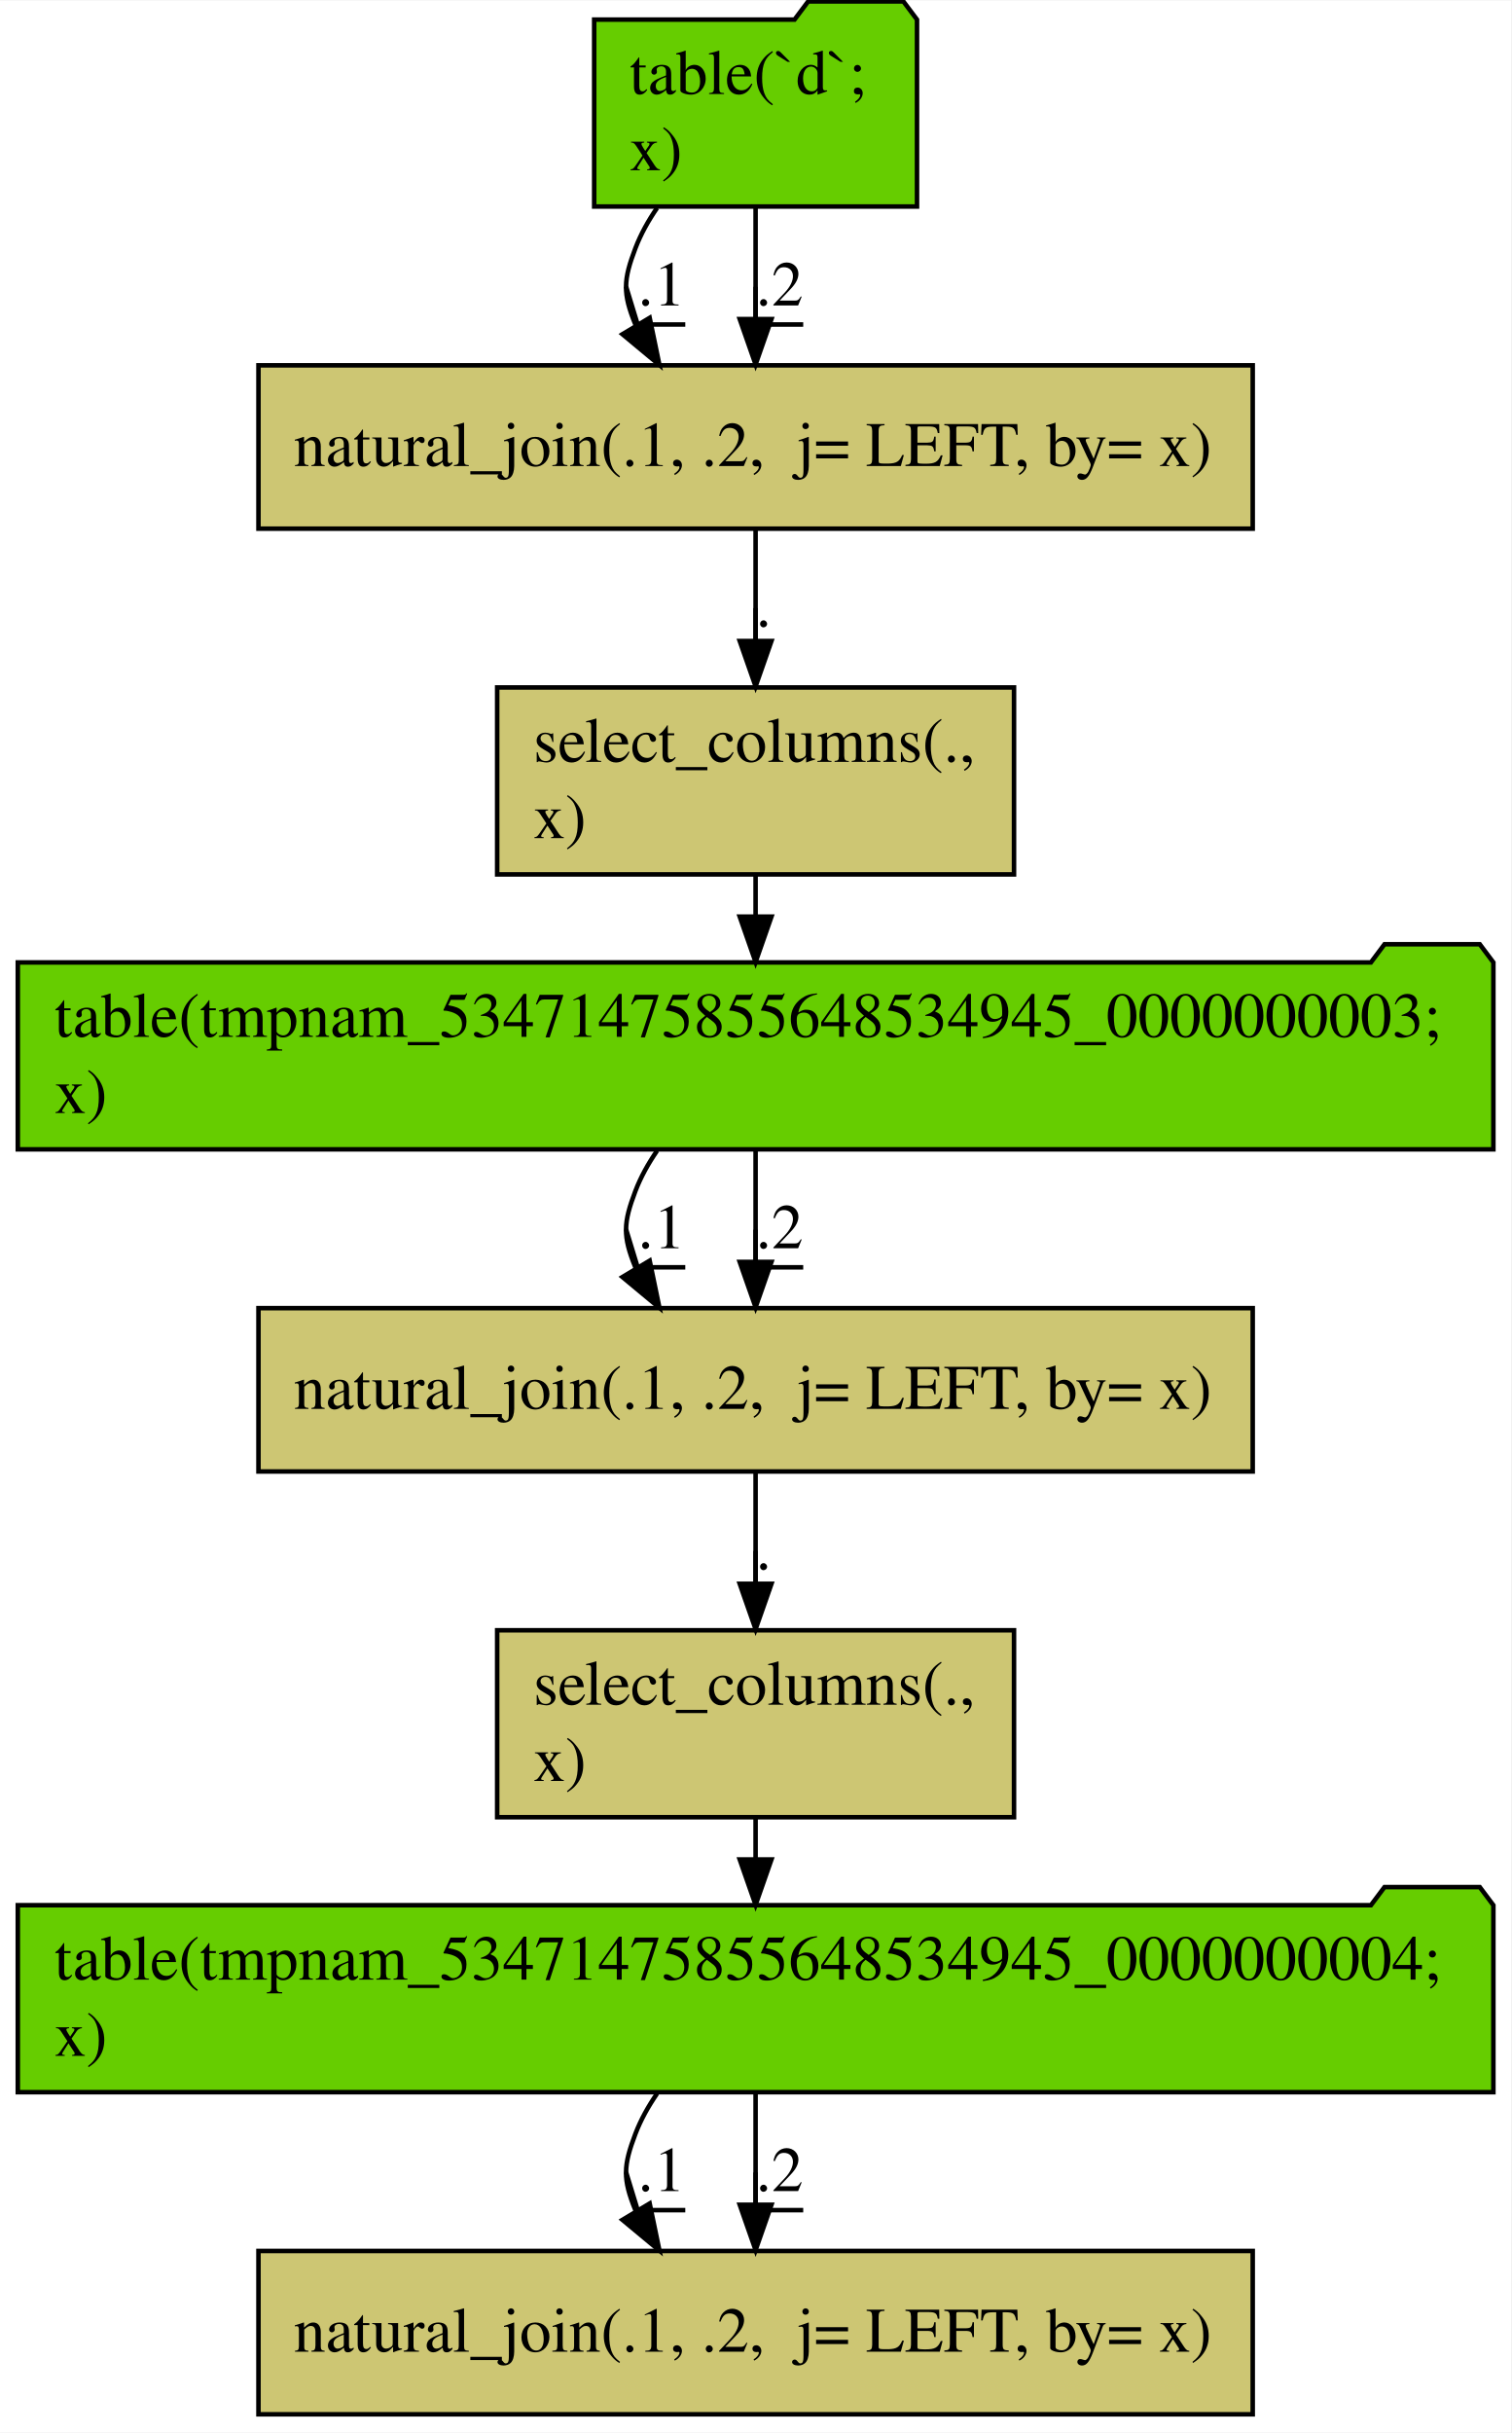
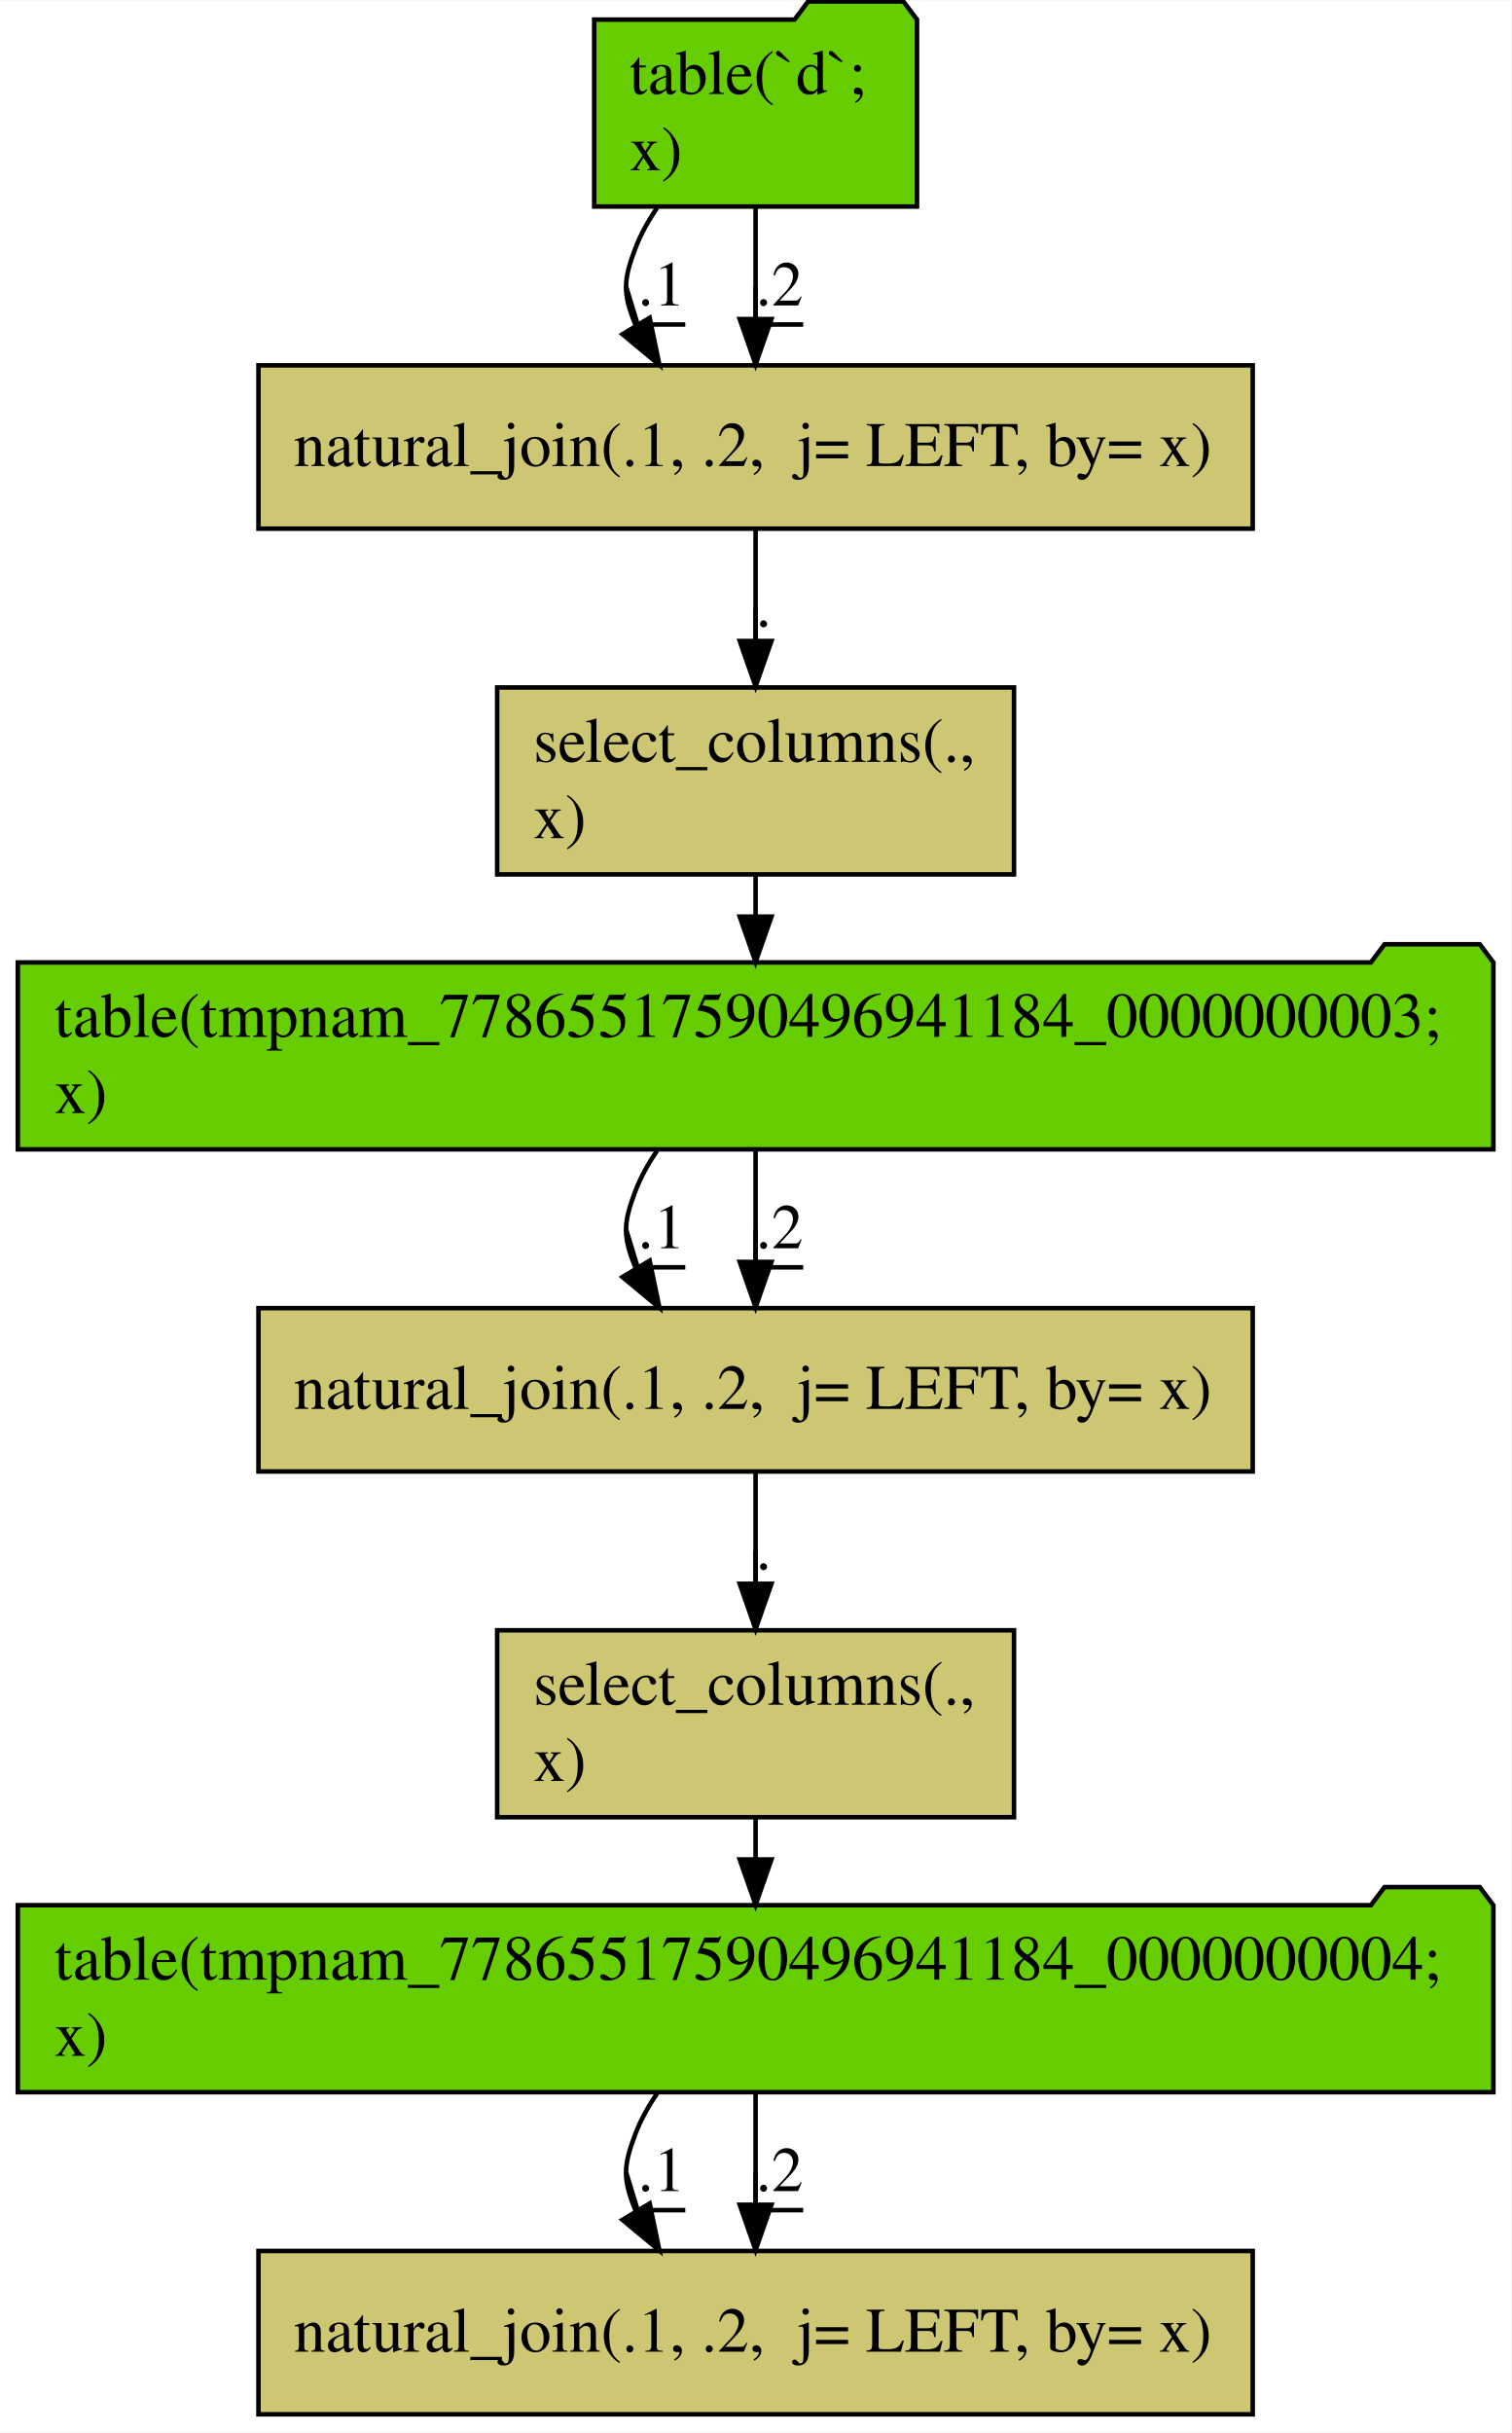
<svg xmlns="http://www.w3.org/2000/svg" width="333pt" height="536pt" viewBox="0.00 0.00 333.15 536.00">
  <g id="graph0" class="graph" transform="scale(1 1) rotate(0) translate(4 532)">
    <polygon fill="#ffffff" stroke="transparent" points="-4,4 -4,-532 329.148,-532 329.148,4 -4,4" />
    <g id="node1" class="node">
      <polygon fill="#66cd00" stroke="#000000" points="198.158,-527.802 195.158,-531.802 174.158,-531.802 171.158,-527.802 126.99,-527.802 126.99,-486.598 198.158,-486.598 198.158,-527.802" />
      <text text-anchor="start" x="134.783" y="-511.4" font-family="Times,serif" font-size="14.00" fill="#000000">table(`d`; </text>
      <text text-anchor="start" x="134.783" y="-494.6" font-family="Times,serif" font-size="14.00" fill="#000000">  x)</text>
    </g>
    <g id="node2" class="node">
      <polygon fill="#cdc673" stroke="#000000" points="272.168,-451.6 52.98,-451.6 52.98,-415.6 272.168,-415.6 272.168,-451.6" />
      <text text-anchor="start" x="60.777" y="-429.4" font-family="Times,serif" font-size="14.00" fill="#000000">natural_join(.1, .2,  j= LEFT, by= x)</text>
    </g>
    <g id="edge1" class="edge">
      <path fill="none" stroke="#000000" d="M140.859,-486.302C138.925,-483.495 137.255,-480.506 136.074,-477.4 133.42,-470.421 133.249,-467.512 136.074,-460.6 136.114,-460.501 136.155,-460.403 136.197,-460.304" />
      <polygon fill="#000000" stroke="#000000" points="139.223,-462.063 141.372,-451.688 133.222,-458.458 139.223,-462.063" />
      <text text-anchor="middle" x="141.824" y="-464.8" font-family="Times,serif" font-size="14.00" fill="#000000">.1</text>
      <polyline fill="none" stroke="#000000" points="147.074,-460.6 136.574,-460.6 134.019,-468.975 " />
    </g>
    <g id="edge2" class="edge">
      <path fill="none" stroke="#000000" d="M162.574,-486.306C162.574,-478.741 162.574,-470.066 162.574,-461.967" />
      <polygon fill="#000000" stroke="#000000" points="166.074,-461.793 162.574,-451.793 159.074,-461.793 166.074,-461.793" />
      <text text-anchor="middle" x="167.824" y="-464.8" font-family="Times,serif" font-size="14.00" fill="#000000">.2</text>
      <polyline fill="none" stroke="#000000" points="173.074,-460.6 162.574,-460.6 162.574,-468.9 " />
    </g>
    <g id="node3" class="node">
      <polygon fill="#cdc673" stroke="#000000" points="219.545,-380.602 105.603,-380.602 105.603,-339.398 219.545,-339.398 219.545,-380.602" />
      <text text-anchor="start" x="113.589" y="-364.2" font-family="Times,serif" font-size="14.00" fill="#000000">select_columns(.,</text>
      <text text-anchor="start" x="113.589" y="-347.4" font-family="Times,serif" font-size="14.00" fill="#000000">   x)</text>
    </g>
    <g id="edge3" class="edge">
      <path fill="none" stroke="#000000" d="M162.574,-415.407C162.574,-408.044 162.574,-399.332 162.574,-391.023" />
      <polygon fill="#000000" stroke="#000000" points="166.074,-390.846 162.574,-380.846 159.074,-390.846 166.074,-390.846" />
      <text text-anchor="middle" x="164.324" y="-394" font-family="Times,serif" font-size="14.00" fill="#000000">.</text>
      <polyline fill="none" stroke="#000000" points="166.074,-389.8 162.574,-389.8 162.574,-398.091 " />
    </g>
    <g id="node4" class="node">
      <polygon fill="#66cd00" stroke="#000000" points="325.222,-320.002 322.222,-324.002 301.222,-324.002 298.222,-320.002 -.074,-320.002 -.074,-278.798 325.222,-278.798 325.222,-320.002" />
-       <text text-anchor="start" x="8" y="-303.6" font-family="Times,serif" font-size="14.00" fill="#000000">table(tmpnam_53471475855648534945_0000000003; </text>
+       <text text-anchor="start" x="8" y="-303.6" font-family="Times,serif" font-size="14.00" fill="#000000">table(tmpnam_77865517590496941184_0000000003; </text>
      <text text-anchor="start" x="8" y="-286.8" font-family="Times,serif" font-size="14.00" fill="#000000">  x)</text>
    </g>
    <g id="edge9" class="edge">
      <path fill="none" stroke="#000000" d="M162.574,-339.145C162.574,-336.256 162.574,-333.24 162.574,-330.217" />
      <polygon fill="#000000" stroke="#000000" points="166.074,-330.088 162.574,-320.088 159.074,-330.088 166.074,-330.088" />
    </g>
    <g id="node5" class="node">
      <polygon fill="#cdc673" stroke="#000000" points="272.168,-243.8 52.98,-243.8 52.98,-207.8 272.168,-207.8 272.168,-243.8" />
      <text text-anchor="start" x="60.777" y="-221.6" font-family="Times,serif" font-size="14.00" fill="#000000">natural_join(.1, .2,  j= LEFT, by= x)</text>
    </g>
    <g id="edge4" class="edge">
      <path fill="none" stroke="#000000" d="M140.859,-278.502C138.925,-275.695 137.255,-272.706 136.074,-269.6 133.42,-262.621 133.249,-259.712 136.074,-252.8 136.114,-252.701 136.155,-252.603 136.197,-252.504" />
      <polygon fill="#000000" stroke="#000000" points="139.223,-254.263 141.372,-243.888 133.222,-250.658 139.223,-254.263" />
      <text text-anchor="middle" x="141.824" y="-257" font-family="Times,serif" font-size="14.00" fill="#000000">.1</text>
      <polyline fill="none" stroke="#000000" points="147.074,-252.8 136.574,-252.8 134.019,-261.175 " />
    </g>
    <g id="edge5" class="edge">
      <path fill="none" stroke="#000000" d="M162.574,-278.506C162.574,-270.941 162.574,-262.266 162.574,-254.167" />
      <polygon fill="#000000" stroke="#000000" points="166.074,-253.993 162.574,-243.993 159.074,-253.993 166.074,-253.993" />
      <text text-anchor="middle" x="167.824" y="-257" font-family="Times,serif" font-size="14.00" fill="#000000">.2</text>
      <polyline fill="none" stroke="#000000" points="173.074,-252.8 162.574,-252.8 162.574,-261.1 " />
    </g>
    <g id="node6" class="node">
      <polygon fill="#cdc673" stroke="#000000" points="219.545,-172.802 105.603,-172.802 105.603,-131.598 219.545,-131.598 219.545,-172.802" />
      <text text-anchor="start" x="113.589" y="-156.4" font-family="Times,serif" font-size="14.00" fill="#000000">select_columns(.,</text>
      <text text-anchor="start" x="113.589" y="-139.6" font-family="Times,serif" font-size="14.00" fill="#000000">   x)</text>
    </g>
    <g id="edge6" class="edge">
      <path fill="none" stroke="#000000" d="M162.574,-207.607C162.574,-200.244 162.574,-191.532 162.574,-183.223" />
      <polygon fill="#000000" stroke="#000000" points="166.074,-183.046 162.574,-173.046 159.074,-183.046 166.074,-183.046" />
      <text text-anchor="middle" x="164.324" y="-186.2" font-family="Times,serif" font-size="14.00" fill="#000000">.</text>
      <polyline fill="none" stroke="#000000" points="166.074,-182 162.574,-182 162.574,-190.291 " />
    </g>
    <g id="node7" class="node">
      <polygon fill="#66cd00" stroke="#000000" points="325.222,-112.202 322.222,-116.202 301.222,-116.202 298.222,-112.202 -.074,-112.202 -.074,-70.998 325.222,-70.998 325.222,-112.202" />
-       <text text-anchor="start" x="8" y="-95.8" font-family="Times,serif" font-size="14.00" fill="#000000">table(tmpnam_53471475855648534945_0000000004; </text>
+       <text text-anchor="start" x="8" y="-95.8" font-family="Times,serif" font-size="14.00" fill="#000000">table(tmpnam_77865517590496941184_0000000004; </text>
      <text text-anchor="start" x="8" y="-79" font-family="Times,serif" font-size="14.00" fill="#000000">  x)</text>
    </g>
    <g id="edge10" class="edge">
      <path fill="none" stroke="#000000" d="M162.574,-131.345C162.574,-128.456 162.574,-125.44 162.574,-122.417" />
      <polygon fill="#000000" stroke="#000000" points="166.074,-122.288 162.574,-112.288 159.074,-122.288 166.074,-122.288" />
    </g>
    <g id="node8" class="node">
      <polygon fill="#cdc673" stroke="#000000" points="272.168,-36 52.98,-36 52.98,0 272.168,0 272.168,-36" />
      <text text-anchor="start" x="60.777" y="-13.8" font-family="Times,serif" font-size="14.00" fill="#000000">natural_join(.1, .2,  j= LEFT, by= x)</text>
    </g>
    <g id="edge7" class="edge">
      <path fill="none" stroke="#000000" d="M140.859,-70.702C138.925,-67.895 137.255,-64.906 136.074,-61.8 133.42,-54.821 133.249,-51.912 136.074,-45 136.114,-44.901 136.155,-44.803 136.197,-44.704" />
      <polygon fill="#000000" stroke="#000000" points="139.223,-46.463 141.372,-36.088 133.222,-42.858 139.223,-46.463" />
      <text text-anchor="middle" x="141.824" y="-49.2" font-family="Times,serif" font-size="14.00" fill="#000000">.1</text>
      <polyline fill="none" stroke="#000000" points="147.074,-45 136.574,-45 134.019,-53.375 " />
    </g>
    <g id="edge8" class="edge">
      <path fill="none" stroke="#000000" d="M162.574,-70.706C162.574,-63.141 162.574,-54.466 162.574,-46.367" />
      <polygon fill="#000000" stroke="#000000" points="166.074,-46.193 162.574,-36.193 159.074,-46.193 166.074,-46.193" />
      <text text-anchor="middle" x="167.824" y="-49.2" font-family="Times,serif" font-size="14.00" fill="#000000">.2</text>
      <polyline fill="none" stroke="#000000" points="173.074,-45 162.574,-45 162.574,-53.3 " />
    </g>
  </g>
</svg>
